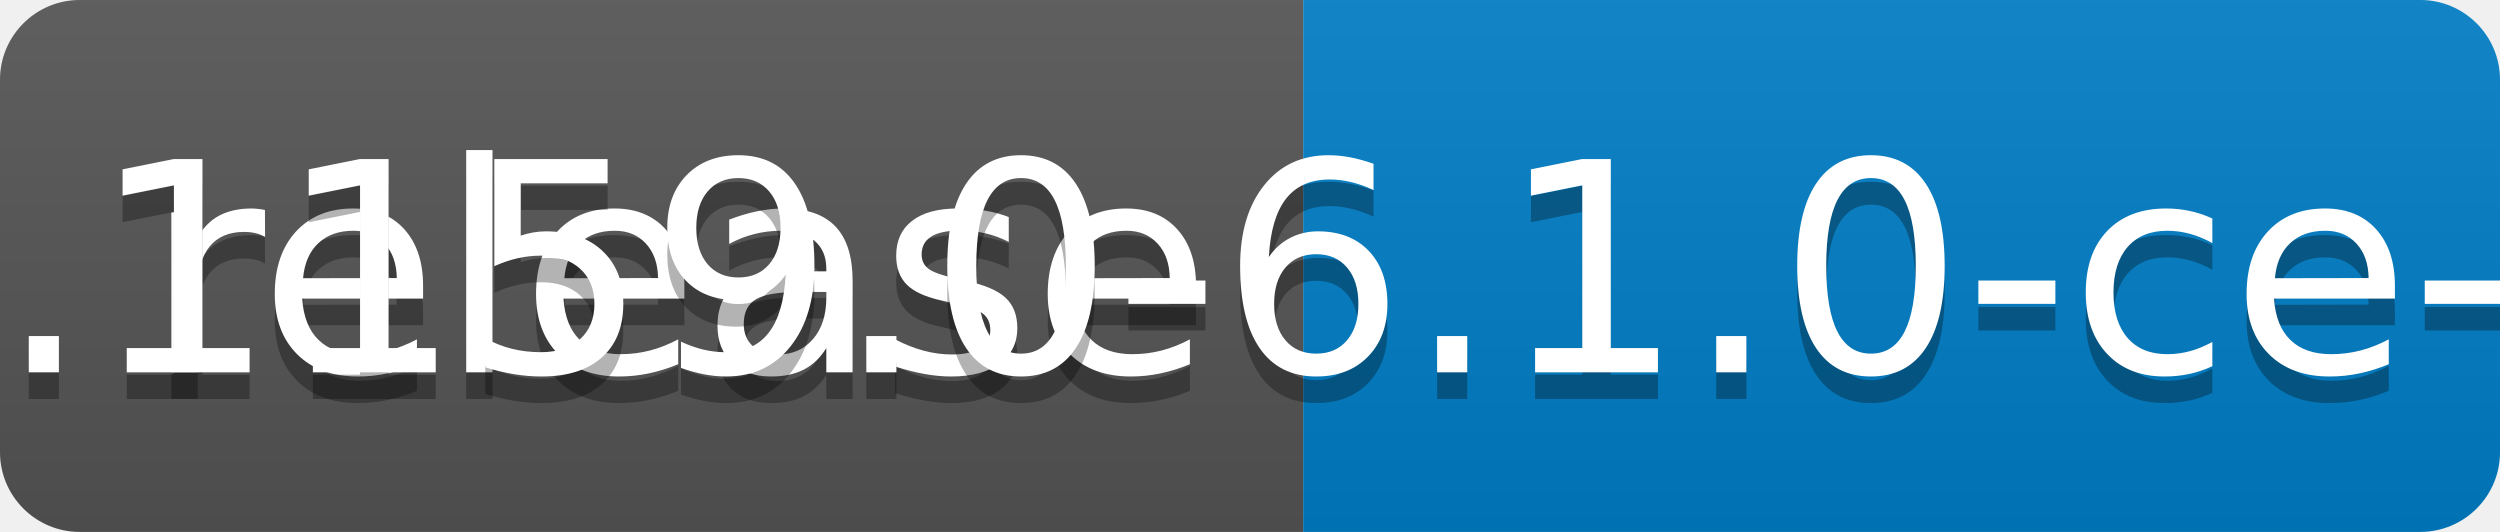
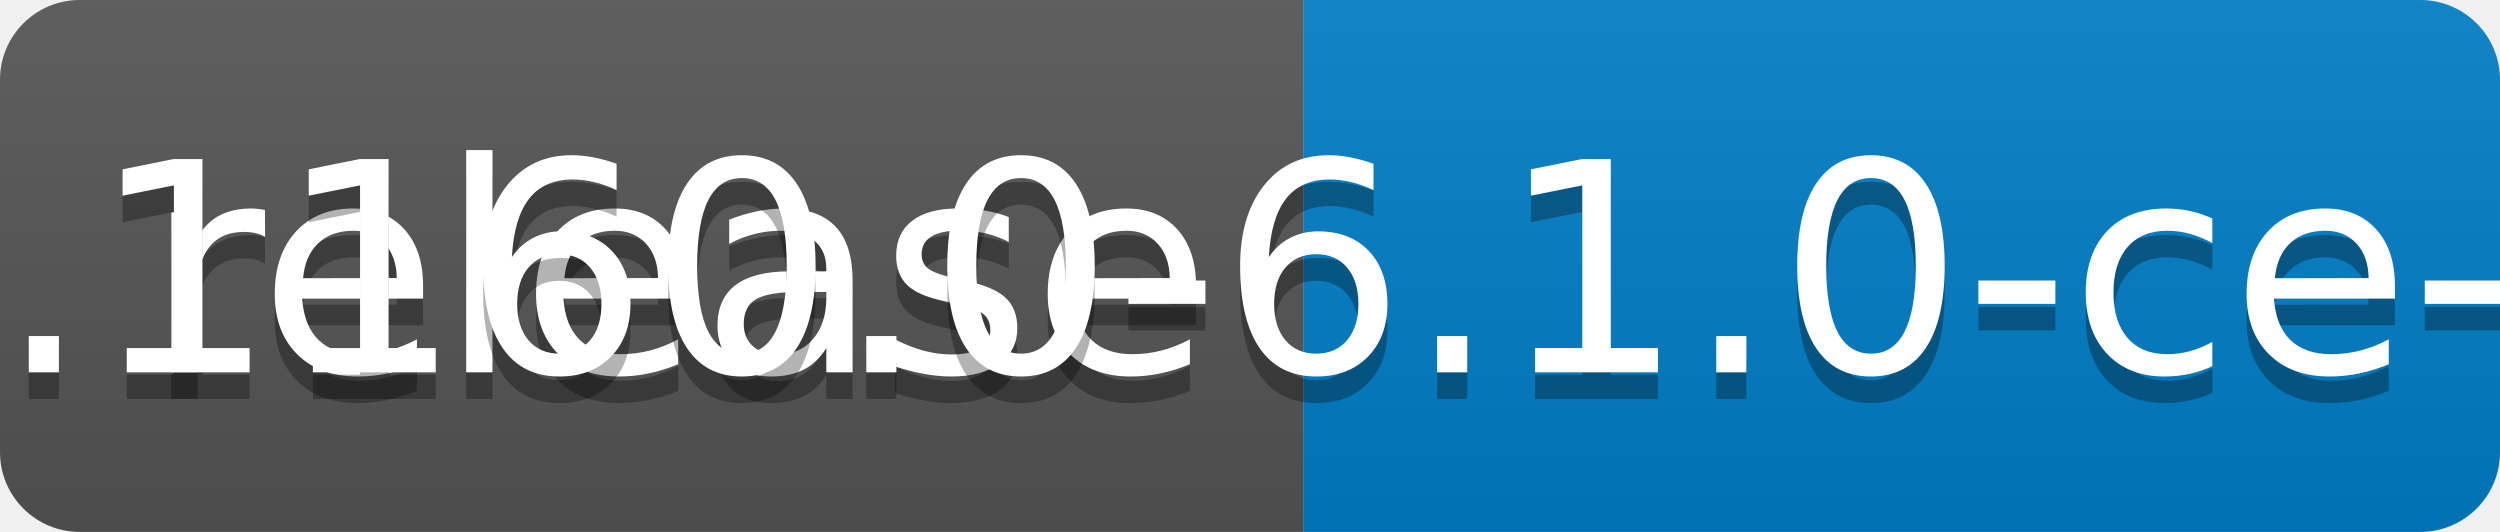
<svg xmlns="http://www.w3.org/2000/svg" width="94" height="20">
  <linearGradient id="b" x2="0" y2="100%">
    <stop offset="0" stop-color="#bbb" stop-opacity=".1" />
    <stop offset="1" stop-opacity=".1" />
  </linearGradient>
  <clipPath id="a">
    <rect width="94" height="20" rx="3" fill="#fff" />
  </clipPath>
  <g clip-path="url(#a)">
    <path fill="#555" d="M0 0h49v20H0z" />
    <path fill="#007ec6" d="M49 0h45v20H49z" />
    <path fill="url(#b)" d="M0 0h94v20H0z" />
  </g>
  <g fill="#fff" text-anchor="middle" font-family="DejaVu Sans,Verdana,Geneva,sans-serif" font-size="110">
    <text x="255" y="150" fill="#010101" fill-opacity=".3" transform="scale(.1)" textLength="390">release</text>
    <text x="255" y="140" transform="scale(.1)" textLength="390">release</text>
-     <text x="705" y="150" fill="#010101" fill-opacity=".3" transform="scale(.1)" textLength="350">v0.1159.0-6.1.0-ce-SNAPSHOT</text>
-     <text x="705" y="140" transform="scale(.1)" textLength="350">v0.1159.0-6.1.0-ce-SNAPSHOT</text>
+     <text x="705" y="150" fill="#010101" fill-opacity=".3" transform="scale(.1)" textLength="350">v0.1160.0-6.1.0-ce-SNAPSHOT</text>
+     <text x="705" y="140" transform="scale(.1)" textLength="350">v0.1160.0-6.1.0-ce-SNAPSHOT</text>
  </g>
</svg>
